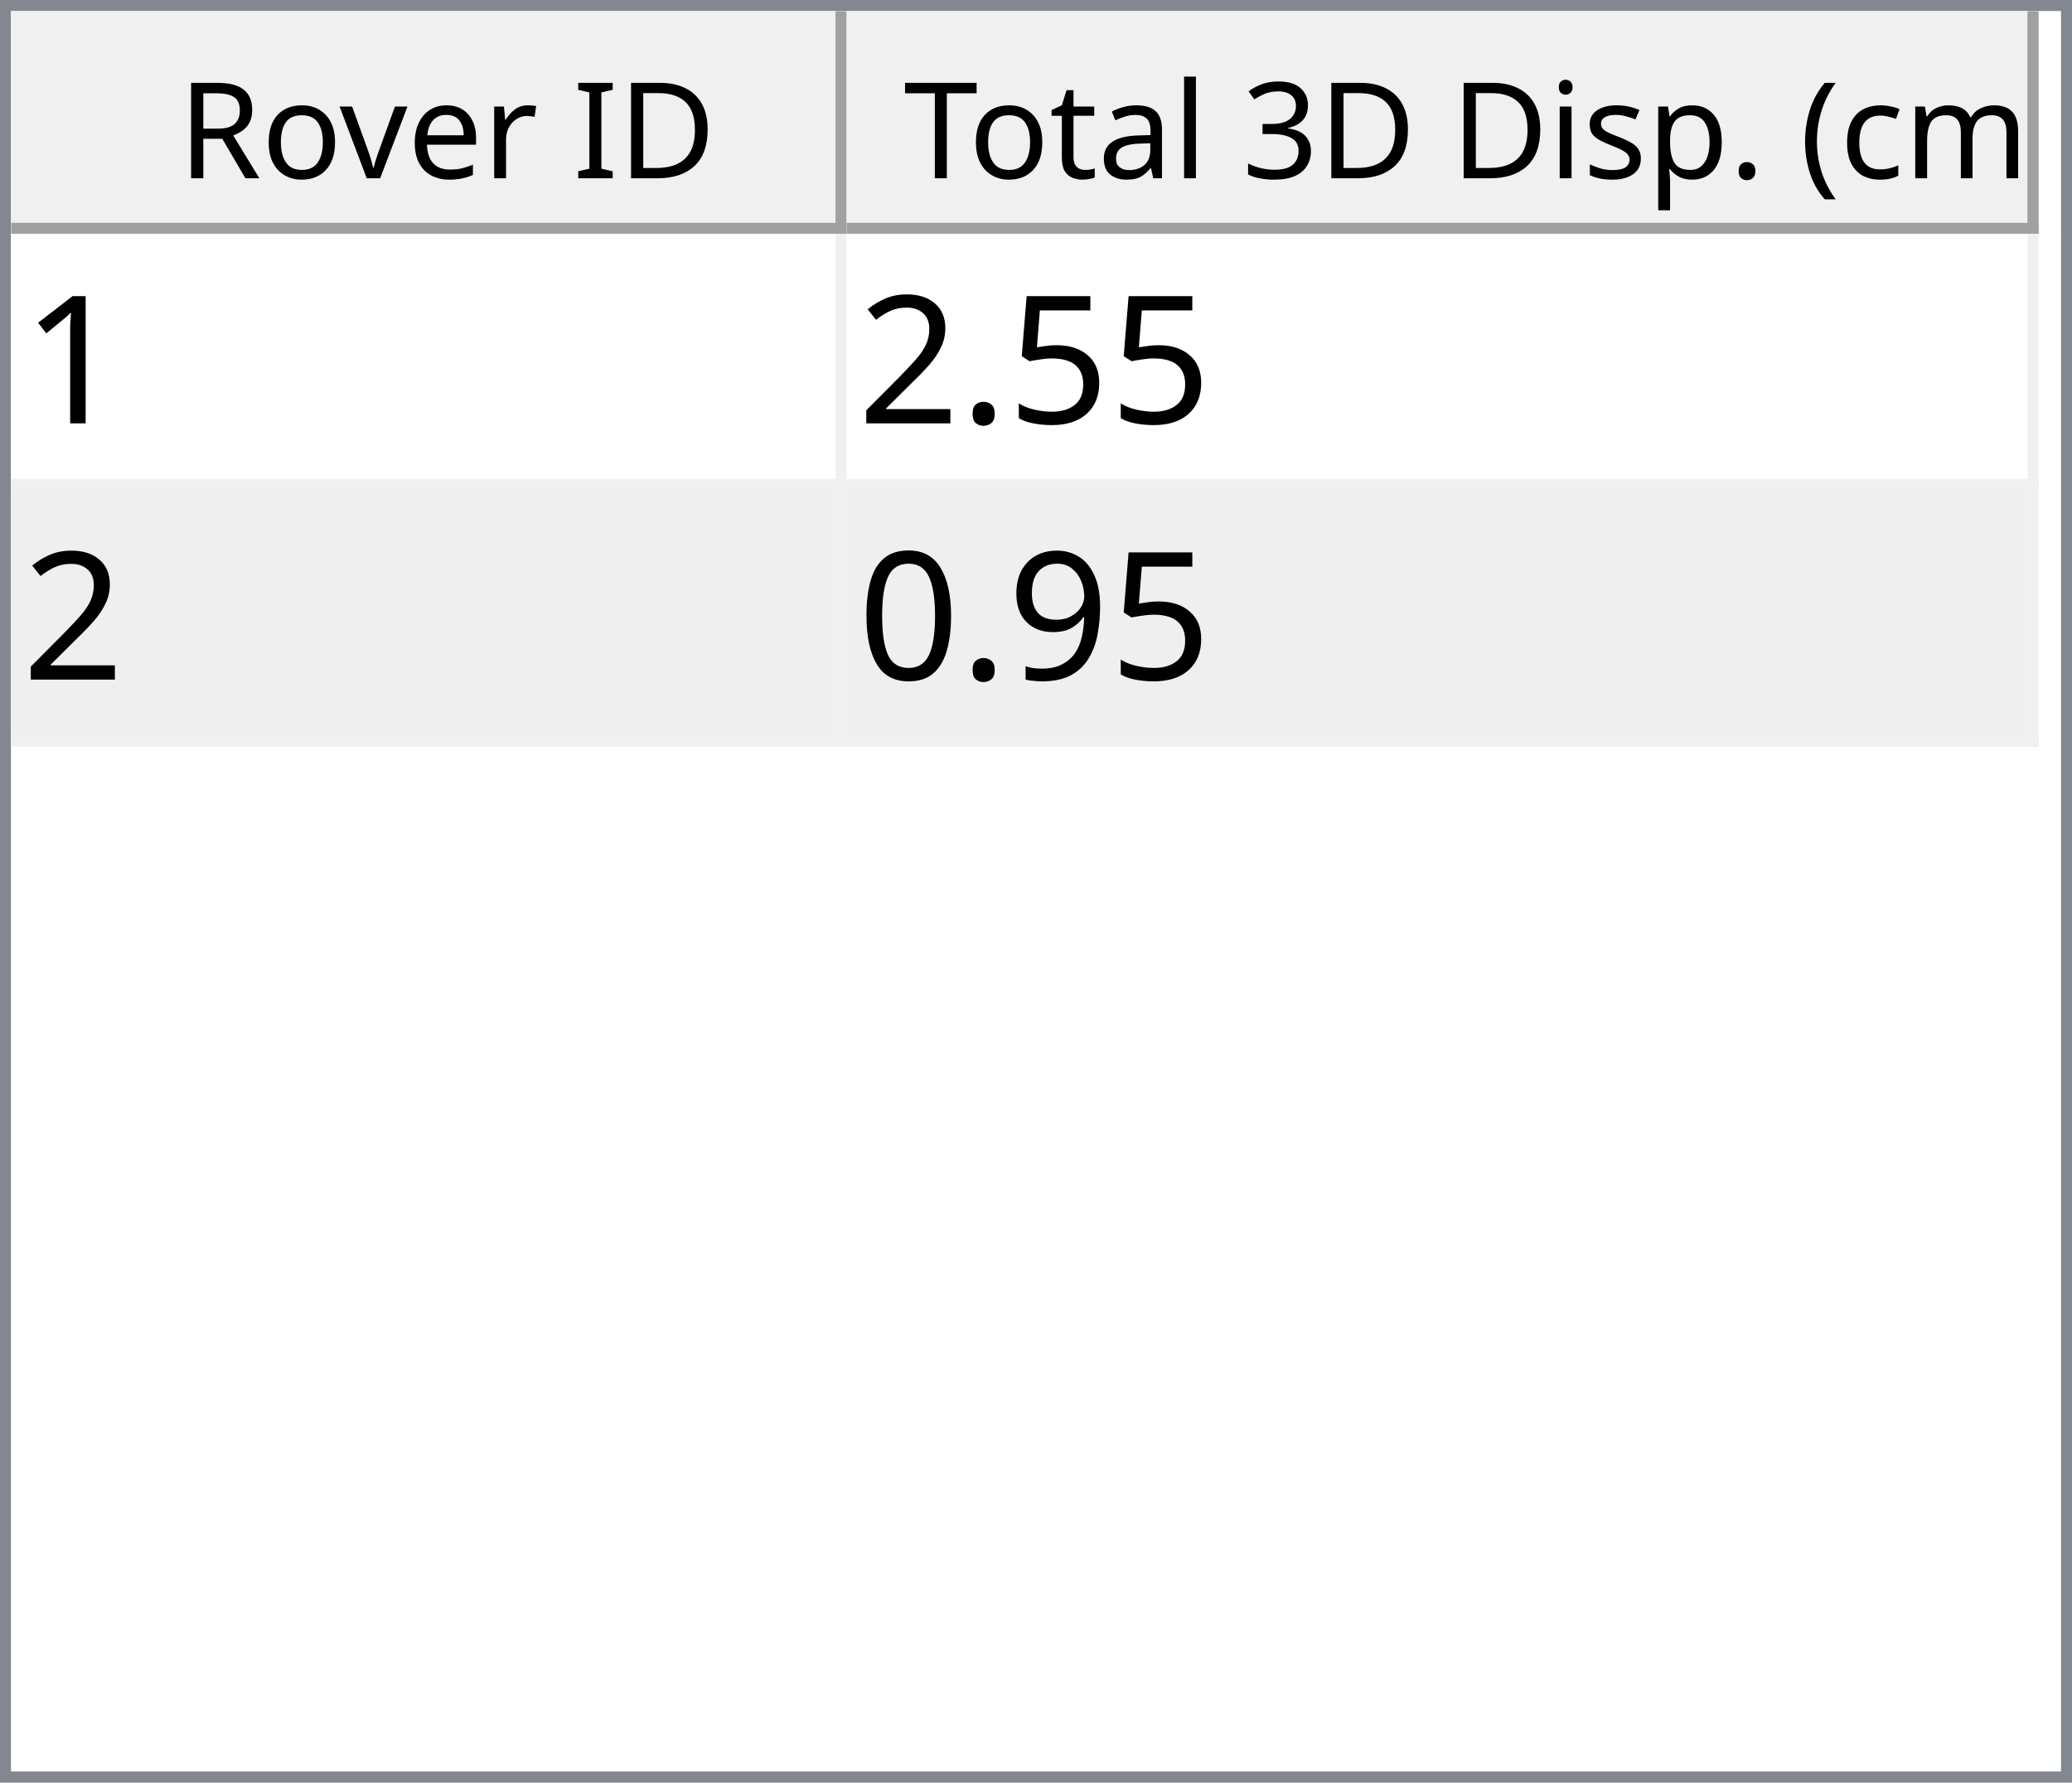
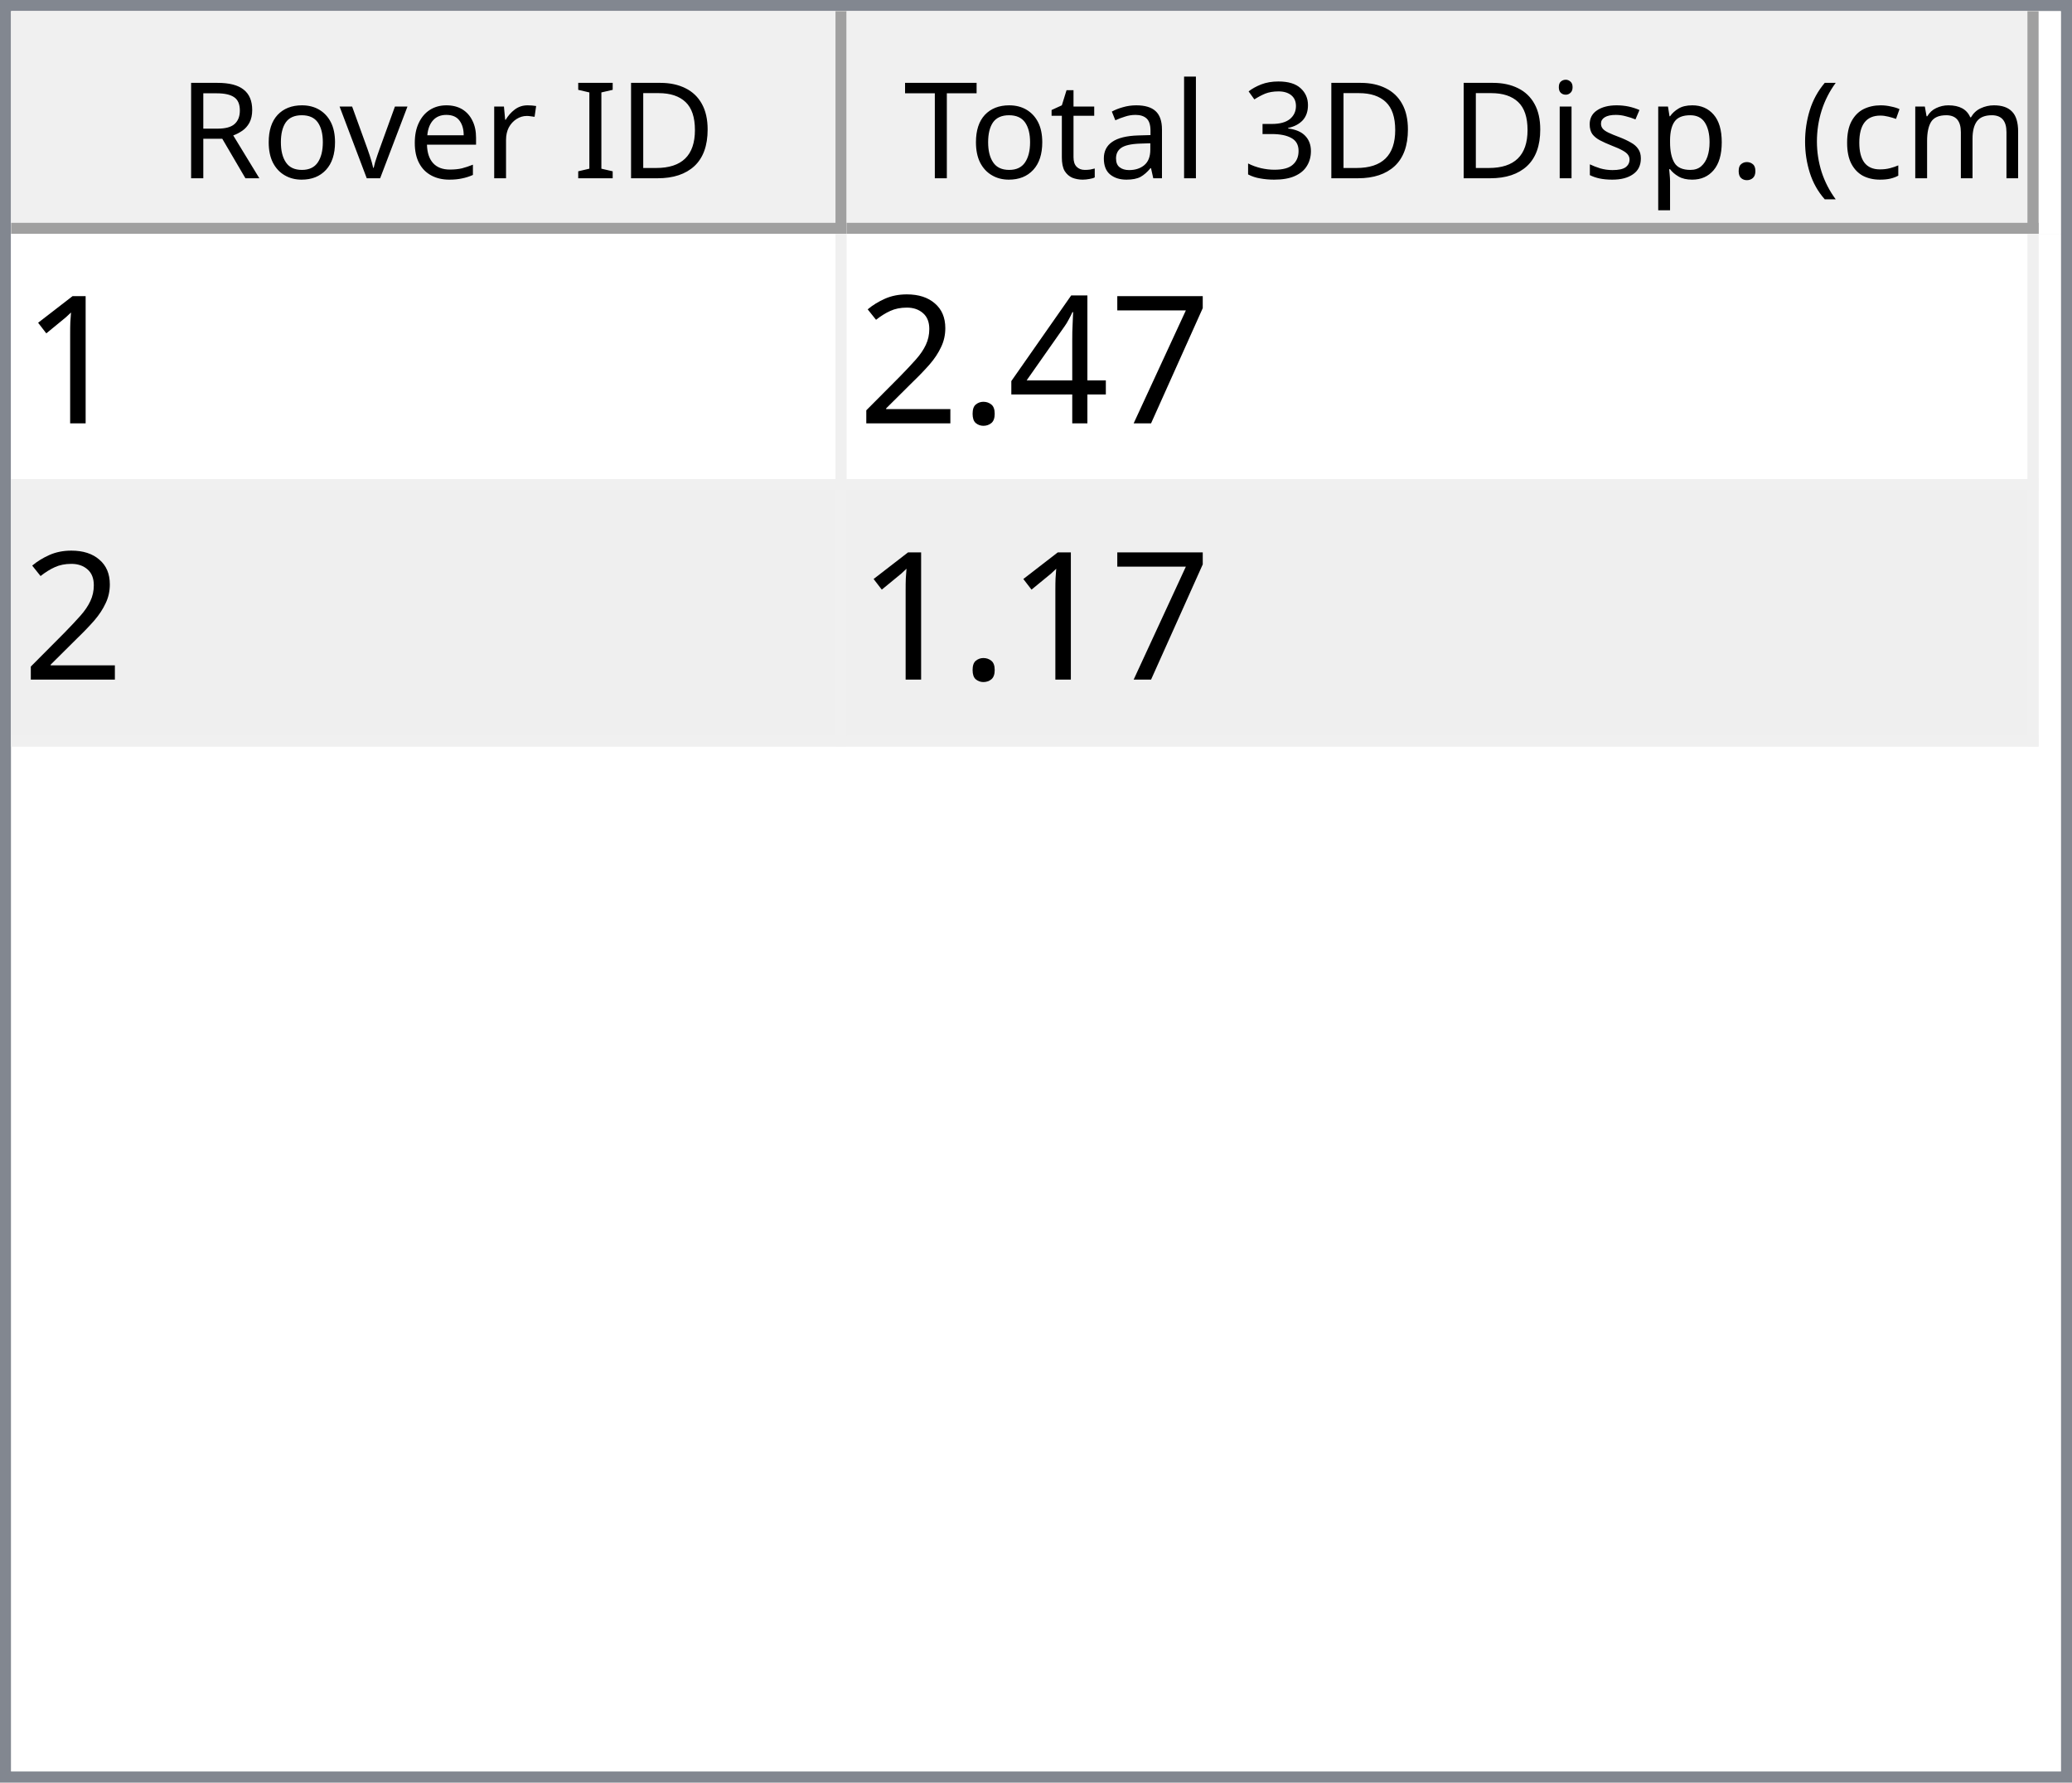
<svg xmlns="http://www.w3.org/2000/svg" style="fill-opacity:1; color-rendering:auto; color-interpolation:auto; text-rendering:auto; stroke:black; stroke-linecap:square; stroke-miterlimit:10; shape-rendering:auto; stroke-opacity:1; fill:black; stroke-dasharray:none; font-weight:normal; stroke-width:1; font-family:'Dialog'; font-style:normal; stroke-linejoin:miter; font-size:12px; stroke-dashoffset:0; image-rendering:auto;" width="186" height="160">
  <defs id="genericDefs" />
  <g>
    <defs id="defs1">
      <clipPath clipPathUnits="userSpaceOnUse" id="clipPath1">
        <path d="M0 0 L186 0 L186 160 L0 160 L0 0 Z" />
      </clipPath>
      <clipPath clipPathUnits="userSpaceOnUse" id="clipPath2">
        <path d="M0 0 L0 160 L186 160 L186 0 Z" />
      </clipPath>
      <clipPath clipPathUnits="userSpaceOnUse" id="clipPath3">
        <path d="M0 0 L0 20 L184 20 L184 0 Z" />
      </clipPath>
      <clipPath clipPathUnits="userSpaceOnUse" id="clipPath4">
        <path d="M0 0 L0 20 L75 20 L75 0 Z" />
      </clipPath>
      <clipPath clipPathUnits="userSpaceOnUse" id="clipPath5">
        <path d="M1 1 L1 19 L74 19 L74 1 Z" />
      </clipPath>
      <clipPath clipPathUnits="userSpaceOnUse" id="clipPath6">
        <path d="M0 0 L0 18 L73 18 L73 0 Z" />
      </clipPath>
      <clipPath clipPathUnits="userSpaceOnUse" id="clipPath7">
        <path d="M-0.5 -0.5 L-0.5 19.5 L74.5 19.5 L74.5 -0.5 Z" />
      </clipPath>
      <clipPath clipPathUnits="userSpaceOnUse" id="clipPath8">
        <path d="M0 0 L0 20 L107 20 L107 0 Z" />
      </clipPath>
      <clipPath clipPathUnits="userSpaceOnUse" id="clipPath9">
        <path d="M1 1 L1 19 L106 19 L106 1 Z" />
      </clipPath>
      <clipPath clipPathUnits="userSpaceOnUse" id="clipPath10">
        <path d="M0 0 L0 18 L105 18 L105 0 Z" />
      </clipPath>
      <clipPath clipPathUnits="userSpaceOnUse" id="clipPath11">
        <path d="M-0.5 -0.5 L-0.5 19.5 L106.5 19.5 L106.5 -0.5 Z" />
      </clipPath>
      <clipPath clipPathUnits="userSpaceOnUse" id="clipPath12">
        <path d="M0 0 L0 138 L184 138 L184 0 Z" />
      </clipPath>
      <clipPath clipPathUnits="userSpaceOnUse" id="clipPath13">
        <path d="M0 0 L0 46 L182 46 L182 0 Z" />
      </clipPath>
      <clipPath clipPathUnits="userSpaceOnUse" id="clipPath14">
        <path d="M-0.5 -0.5 L-0.5 45.5 L181.5 45.5 L181.5 -0.5 Z" />
      </clipPath>
      <clipPath clipPathUnits="userSpaceOnUse" id="clipPath15">
        <path d="M0 0 L0 22 L74 22 L74 0 Z" />
      </clipPath>
      <clipPath clipPathUnits="userSpaceOnUse" id="clipPath16">
        <path d="M0 0 L0 22 L106 22 L106 0 Z" />
      </clipPath>
      <font horiz-adv-x="64.551" id="font1">
        <font-face ascent="107.91" descent="25.098" units-per-em="100" style="font-style:normal; font-family:Segoe UI; font-weight:normal;" />
        <missing-glyph horiz-adv-x="64.551" d="M8.109 0 L8.109 68.266 L56.453 68.266 L56.453 0 L8.109 0 ZM15.328 7.234 L49.219 7.234 L49.219 61.031 L15.328 61.031 L15.328 7.234 Z" />
        <glyph unicode="D" horiz-adv-x="70.117" d="M9.188 0 L9.188 70.016 L28.516 70.016 Q65.531 70.016 65.531 35.891 Q65.531 19.672 55.25 9.836 Q44.969 0 27.734 0 L9.188 0 ZM17.391 62.594 L17.391 7.422 L27.828 7.422 Q41.609 7.422 49.273 14.797 Q56.938 22.172 56.938 35.688 Q56.938 62.594 28.328 62.594 L17.391 62.594 Z" />
        <glyph unicode="I" horiz-adv-x="26.611" d="M17.391 0 L9.188 0 L9.188 70.016 L17.391 70.016 L17.391 0 Z" />
        <glyph unicode=" " horiz-adv-x="27.393" d="" />
        <glyph unicode="r" horiz-adv-x="34.766" d="M34.188 41.891 Q32.078 43.5 28.125 43.5 Q23 43.5 19.555 38.672 Q16.109 33.844 16.109 25.484 L16.109 0 L8.109 0 L8.109 50 L16.109 50 L16.109 39.703 L16.312 39.703 Q18.016 44.969 21.531 47.922 Q25.047 50.875 29.391 50.875 Q32.516 50.875 34.188 50.203 L34.188 41.891 Z" />
        <glyph unicode="e" horiz-adv-x="52.295" d="M48.297 23 L12.984 23 Q13.188 14.656 17.484 10.109 Q21.781 5.562 29.297 5.562 Q37.75 5.562 44.828 11.141 L44.828 3.609 Q38.234 -1.172 27.391 -1.172 Q16.797 -1.172 10.742 5.641 Q4.688 12.453 4.688 24.812 Q4.688 36.469 11.305 43.82 Q17.922 51.172 27.734 51.172 Q37.547 51.172 42.922 44.828 Q48.297 38.484 48.297 27.203 L48.297 23 ZM40.094 29.781 Q40.047 36.719 36.75 40.578 Q33.453 44.438 27.594 44.438 Q21.922 44.438 17.969 40.383 Q14.016 36.328 13.094 29.781 L40.094 29.781 Z" />
        <glyph unicode="v" horiz-adv-x="47.9" d="M47.406 50 L27.484 0 L19.625 0 L0.688 50 L9.469 50 L22.172 13.672 Q23.578 9.672 23.922 6.688 L24.125 6.688 Q24.609 10.453 25.688 13.484 L38.969 50 L47.406 50 Z" />
        <glyph unicode="o" horiz-adv-x="58.594" d="M29 -1.172 Q17.922 -1.172 11.305 5.836 Q4.688 12.844 4.688 24.422 Q4.688 37.016 11.57 44.094 Q18.453 51.172 30.172 51.172 Q41.359 51.172 47.633 44.289 Q53.906 37.406 53.906 25.203 Q53.906 13.234 47.141 6.031 Q40.375 -1.172 29 -1.172 ZM29.594 44.438 Q21.875 44.438 17.383 39.188 Q12.891 33.938 12.891 24.703 Q12.891 15.828 17.43 10.695 Q21.969 5.562 29.594 5.562 Q37.359 5.562 41.531 10.594 Q45.703 15.625 45.703 24.906 Q45.703 34.281 41.531 39.359 Q37.359 44.438 29.594 44.438 Z" />
        <glyph unicode="R" horiz-adv-x="59.814" d="M59.375 0 L49.609 0 L37.891 19.625 Q36.281 22.359 34.766 24.289 Q33.25 26.219 31.664 27.438 Q30.078 28.656 28.25 29.219 Q26.422 29.781 24.125 29.781 L17.391 29.781 L17.391 0 L9.188 0 L9.188 70.016 L30.078 70.016 Q34.672 70.016 38.555 68.867 Q42.438 67.719 45.289 65.375 Q48.141 63.031 49.758 59.547 Q51.375 56.062 51.375 51.375 Q51.375 47.703 50.273 44.656 Q49.172 41.609 47.148 39.211 Q45.125 36.812 42.266 35.133 Q39.406 33.453 35.844 32.516 L35.844 32.328 Q37.594 31.547 38.891 30.547 Q40.188 29.547 41.359 28.18 Q42.531 26.812 43.68 25.078 Q44.828 23.344 46.234 21.047 L59.375 0 ZM17.391 62.594 L17.391 37.203 L28.516 37.203 Q31.594 37.203 34.203 38.133 Q36.812 39.062 38.719 40.797 Q40.625 42.531 41.703 45.047 Q42.781 47.562 42.781 50.688 Q42.781 56.297 39.141 59.445 Q35.5 62.594 28.609 62.594 L17.391 62.594 Z" />
        <glyph unicode=")" horiz-adv-x="30.176" d="M8.297 -15.922 L1.172 -15.922 Q16.406 2.344 16.406 26.812 Q16.406 51.469 1.078 70.016 L8.297 70.016 Q23.531 52.156 23.531 26.703 Q23.531 1.375 8.297 -15.922 Z" />
        <glyph unicode="m" horiz-adv-x="86.133" d="M79.109 0 L71.094 0 L71.094 28.719 Q71.094 37.016 68.531 40.727 Q65.969 44.438 59.906 44.438 Q54.781 44.438 51.195 39.75 Q47.609 35.062 47.609 28.516 L47.609 0 L39.594 0 L39.594 29.688 Q39.594 44.438 28.219 44.438 Q22.953 44.438 19.531 40.016 Q16.109 35.594 16.109 28.516 L16.109 0 L8.109 0 L8.109 50 L16.109 50 L16.109 42.094 L16.312 42.094 Q21.625 51.172 31.844 51.172 Q36.969 51.172 40.773 48.312 Q44.578 45.453 46 40.828 Q51.562 51.172 62.594 51.172 Q79.109 51.172 79.109 30.812 L79.109 0 Z" />
        <glyph unicode="c" horiz-adv-x="46.191" d="M42.188 2.297 Q36.422 -1.172 28.516 -1.172 Q17.828 -1.172 11.258 5.789 Q4.688 12.75 4.688 23.828 Q4.688 36.188 11.766 43.68 Q18.844 51.172 30.672 51.172 Q37.25 51.172 42.281 48.734 L42.281 40.531 Q36.719 44.438 30.375 44.438 Q22.703 44.438 17.797 38.945 Q12.891 33.453 12.891 24.516 Q12.891 15.719 17.508 10.641 Q22.125 5.562 29.891 5.562 Q36.422 5.562 42.188 9.906 L42.188 2.297 Z" />
        <glyph unicode="(" horiz-adv-x="30.176" d="M29.109 -15.922 L21.969 -15.922 Q6.844 1.375 6.844 26.703 Q6.844 52.156 21.969 70.016 L29.203 70.016 Q13.875 51.469 13.875 26.812 Q13.875 2.344 29.109 -15.922 Z" />
        <glyph unicode="." horiz-adv-x="21.68" d="M10.891 -1.078 Q8.641 -1.078 7.055 0.539 Q5.469 2.156 5.469 4.391 Q5.469 6.641 7.055 8.273 Q8.641 9.906 10.891 9.906 Q13.188 9.906 14.797 8.273 Q16.406 6.641 16.406 4.391 Q16.406 2.156 14.797 0.539 Q13.188 -1.078 10.891 -1.078 Z" />
        <glyph unicode="p" horiz-adv-x="58.789" d="M16.312 7.234 L16.109 7.234 L16.109 -23 L8.109 -23 L8.109 50 L16.109 50 L16.109 41.219 L16.312 41.219 Q22.219 51.172 33.594 51.172 Q43.266 51.172 48.688 44.461 Q54.109 37.75 54.109 26.469 Q54.109 13.922 48 6.375 Q41.891 -1.172 31.297 -1.172 Q21.578 -1.172 16.312 7.234 ZM16.109 27.391 L16.109 20.406 Q16.109 14.203 20.141 9.883 Q24.172 5.562 30.375 5.562 Q37.641 5.562 41.773 11.133 Q45.906 16.703 45.906 26.609 Q45.906 34.969 42.047 39.703 Q38.188 44.438 31.594 44.438 Q24.609 44.438 20.359 39.578 Q16.109 34.719 16.109 27.391 Z" />
        <glyph unicode="s" horiz-adv-x="42.432" d="M5.078 1.812 L5.078 10.406 Q11.625 5.562 19.484 5.562 Q30.031 5.562 30.031 12.594 Q30.031 14.594 29.125 15.992 Q28.219 17.391 26.68 18.461 Q25.141 19.531 23.07 20.383 Q21 21.234 18.609 22.172 Q15.281 23.484 12.766 24.828 Q10.25 26.172 8.57 27.859 Q6.891 29.547 6.031 31.695 Q5.172 33.844 5.172 36.719 Q5.172 40.234 6.789 42.945 Q8.406 45.656 11.086 47.484 Q13.766 49.312 17.211 50.242 Q20.656 51.172 24.312 51.172 Q30.812 51.172 35.938 48.922 L35.938 40.828 Q30.422 44.438 23.25 44.438 Q21 44.438 19.195 43.922 Q17.391 43.406 16.094 42.477 Q14.797 41.547 14.086 40.258 Q13.375 38.969 13.375 37.406 Q13.375 35.453 14.086 34.133 Q14.797 32.812 16.164 31.789 Q17.531 30.766 19.484 29.938 Q21.438 29.109 23.922 28.125 Q27.25 26.859 29.883 25.516 Q32.516 24.172 34.375 22.484 Q36.234 20.797 37.234 18.602 Q38.234 16.406 38.234 13.375 Q38.234 9.672 36.602 6.938 Q34.969 4.203 32.234 2.398 Q29.5 0.594 25.93 -0.289 Q22.359 -1.172 18.453 -1.172 Q10.75 -1.172 5.078 1.812 Z" />
        <glyph unicode="i" horiz-adv-x="24.219" d="M12.203 62.703 Q10.062 62.703 8.547 64.164 Q7.031 65.625 7.031 67.875 Q7.031 70.125 8.547 71.609 Q10.062 73.094 12.203 73.094 Q14.406 73.094 15.945 71.609 Q17.484 70.125 17.484 67.875 Q17.484 65.719 15.945 64.211 Q14.406 62.703 12.203 62.703 ZM16.109 0 L8.109 0 L8.109 50 L16.109 50 L16.109 0 Z" />
        <glyph unicode="3" horiz-adv-x="53.906" d="M46.531 19.828 Q46.531 15.094 44.75 11.211 Q42.969 7.328 39.719 4.57 Q36.469 1.812 31.93 0.297 Q27.391 -1.219 21.922 -1.219 Q11.922 -1.219 6 2.594 L6 11.188 Q13.094 5.609 22.219 5.609 Q25.875 5.609 28.828 6.539 Q31.781 7.469 33.906 9.227 Q36.031 10.984 37.18 13.477 Q38.328 15.969 38.328 19.094 Q38.328 32.812 18.797 32.812 L12.984 32.812 L12.984 39.594 L18.5 39.594 Q35.797 39.594 35.797 52.484 Q35.797 64.406 22.609 64.406 Q15.188 64.406 8.688 59.422 L8.688 67.188 Q15.375 71.188 24.609 71.188 Q29 71.188 32.57 69.969 Q36.141 68.75 38.68 66.555 Q41.219 64.359 42.609 61.281 Q44 58.203 44 54.5 Q44 40.672 30.031 36.719 L30.031 36.531 Q33.594 36.141 36.625 34.797 Q39.656 33.453 41.852 31.305 Q44.047 29.156 45.289 26.25 Q46.531 23.344 46.531 19.828 Z" />
        <glyph unicode="l" horiz-adv-x="24.219" d="M16.109 0 L8.109 0 L8.109 74.031 L16.109 74.031 L16.109 0 Z" />
        <glyph unicode="a" horiz-adv-x="50.879" d="M43.891 0 L35.891 0 L35.891 7.812 L35.688 7.812 Q30.469 -1.172 20.312 -1.172 Q12.844 -1.172 8.617 2.781 Q4.391 6.734 4.391 13.281 Q4.391 27.297 20.906 29.594 L35.891 31.688 Q35.891 44.438 25.594 44.438 Q16.547 44.438 9.281 38.281 L9.281 46.484 Q16.656 51.172 26.266 51.172 Q43.891 51.172 43.891 32.516 L43.891 0 ZM35.891 25.297 L23.828 23.641 Q18.266 22.859 15.43 20.875 Q12.594 18.891 12.594 13.875 Q12.594 10.203 15.211 7.883 Q17.828 5.562 22.172 5.562 Q28.125 5.562 32.008 9.742 Q35.891 13.922 35.891 20.312 L35.891 25.297 Z" />
        <glyph unicode="t" horiz-adv-x="33.887" d="M31.297 0.484 Q28.469 -1.078 23.828 -1.078 Q10.688 -1.078 10.688 13.578 L10.688 43.172 L2.094 43.172 L2.094 50 L10.688 50 L10.688 62.203 L18.703 64.797 L18.703 50 L31.297 50 L31.297 43.172 L18.703 43.172 L18.703 14.984 Q18.703 9.969 20.414 7.82 Q22.125 5.672 26.078 5.672 Q29.109 5.672 31.297 7.328 L31.297 0.484 Z" />
        <glyph unicode="T" horiz-adv-x="52.393" d="M50.594 62.594 L30.375 62.594 L30.375 0 L22.172 0 L22.172 62.594 L2 62.594 L2 70.016 L50.594 70.016 L50.594 62.594 Z" />
      </font>
      <font horiz-adv-x="75.0" id="font2">
        <font-face ascent="100.537" descent="21.973" units-per-em="100" style="font-style:normal; font-family:sans-serif; font-weight:normal;" />
        <missing-glyph horiz-adv-x="75.0" d="M12.5 0 L12.5 62.5 L62.5 62.5 L62.5 0 L12.5 0 ZM14.062 1.562 L60.938 1.562 L60.938 60.938 L14.062 60.938 L14.062 1.562 Z" />
        <glyph unicode="1" horiz-adv-x="55.615" d="M37.25 0 L28.469 0 L28.469 56 Q25.297 52.984 20.141 49.953 Q14.984 46.922 10.891 45.406 L10.891 53.906 Q18.266 57.375 23.781 62.305 Q29.297 67.234 31.594 71.875 L37.25 71.875 L37.25 0 Z" />
-         <glyph unicode="5" horiz-adv-x="55.615" d="M4.156 18.75 L13.375 19.531 Q14.406 12.797 18.141 9.398 Q21.875 6 27.156 6 Q33.5 6 37.891 10.789 Q42.281 15.578 42.281 23.484 Q42.281 31 38.062 35.352 Q33.844 39.703 27 39.703 Q22.75 39.703 19.336 37.773 Q15.922 35.844 13.969 32.766 L5.719 33.844 L12.641 70.609 L48.25 70.609 L48.25 62.203 L19.672 62.203 L15.828 42.969 Q22.266 47.469 29.344 47.469 Q38.719 47.469 45.164 40.969 Q51.609 34.469 51.609 24.266 Q51.609 14.547 45.953 7.469 Q39.062 -1.219 27.156 -1.219 Q17.391 -1.219 11.211 4.25 Q5.031 9.719 4.156 18.75 Z" />
+         <glyph unicode="7" horiz-adv-x="55.615" d="M4.734 62.203 L4.734 70.656 L51.078 70.656 L51.078 63.812 Q44.234 56.547 37.523 44.484 Q30.812 32.422 27.156 19.672 Q24.516 10.688 23.781 0 L14.75 0 Q14.891 8.453 18.062 20.414 Q21.234 32.375 27.172 43.484 Q33.109 54.594 39.797 62.203 L4.734 62.203 Z" />
+         <glyph unicode="4" horiz-adv-x="55.615" d="M32.328 0 L32.328 17.141 L1.266 17.141 L1.266 25.203 L33.938 71.578 L41.109 71.578 L41.109 25.203 L50.781 25.203 L50.781 17.141 L41.109 17.141 L41.109 0 L32.328 0 ZM32.328 25.203 L32.328 57.469 L9.906 25.203 L32.328 25.203 Z" />
        <glyph unicode="." horiz-adv-x="27.783" d="M9.078 0 L9.078 10.016 L19.094 10.016 L19.094 0 L9.078 0 Z" />
        <glyph unicode="2" horiz-adv-x="55.615" d="M50.344 8.453 L50.344 0 L3.031 0 Q2.938 3.172 4.047 6.109 Q5.859 10.938 9.836 15.625 Q13.812 20.312 21.344 26.469 Q33.016 36.031 37.117 41.625 Q41.219 47.219 41.219 52.203 Q41.219 57.422 37.477 61.008 Q33.734 64.594 27.734 64.594 Q21.391 64.594 17.578 60.789 Q13.766 56.984 13.719 50.25 L4.688 51.172 Q5.609 61.281 11.664 66.578 Q17.719 71.875 27.938 71.875 Q38.234 71.875 44.242 66.164 Q50.25 60.453 50.25 52 Q50.25 47.703 48.492 43.555 Q46.734 39.406 42.656 34.812 Q38.578 30.219 29.109 22.219 Q21.188 15.578 18.945 13.211 Q16.703 10.844 15.234 8.453 L50.344 8.453 Z" />
-         <glyph unicode="9" horiz-adv-x="55.615" d="M5.469 16.547 L13.922 17.328 Q14.984 11.375 18.016 8.688 Q21.047 6 25.781 6 Q29.828 6 32.883 7.859 Q35.938 9.719 37.891 12.82 Q39.844 15.922 41.164 21.195 Q42.484 26.469 42.484 31.938 Q42.484 32.516 42.438 33.688 Q39.797 29.5 35.234 26.883 Q30.672 24.266 25.344 24.266 Q16.453 24.266 10.305 30.711 Q4.156 37.156 4.156 47.703 Q4.156 58.594 10.578 65.234 Q17 71.875 26.656 71.875 Q33.641 71.875 39.43 68.117 Q45.219 64.359 48.219 57.398 Q51.219 50.438 51.219 37.25 Q51.219 23.531 48.242 15.406 Q45.266 7.281 39.383 3.031 Q33.5 -1.219 25.594 -1.219 Q17.188 -1.219 11.867 3.445 Q6.547 8.109 5.469 16.547 ZM41.453 48.141 Q41.453 55.719 37.43 60.156 Q33.406 64.594 27.734 64.594 Q21.875 64.594 17.531 59.812 Q13.188 55.031 13.188 47.406 Q13.188 40.578 17.312 36.305 Q21.438 32.031 27.484 32.031 Q33.594 32.031 37.523 36.305 Q41.453 40.578 41.453 48.141 Z" />
-         <glyph unicode="0" horiz-adv-x="55.615" d="M4.156 35.297 Q4.156 48 6.766 55.742 Q9.375 63.484 14.523 67.68 Q19.672 71.875 27.484 71.875 Q33.25 71.875 37.594 69.555 Q41.938 67.234 44.773 62.867 Q47.609 58.5 49.219 52.227 Q50.828 45.953 50.828 35.297 Q50.828 22.703 48.242 14.969 Q45.656 7.234 40.508 3.008 Q35.359 -1.219 27.484 -1.219 Q17.141 -1.219 11.234 6.203 Q4.156 15.141 4.156 35.297 ZM13.188 35.297 Q13.188 17.672 17.312 11.836 Q21.438 6 27.484 6 Q33.547 6 37.672 11.859 Q41.797 17.719 41.797 35.297 Q41.797 52.984 37.672 58.789 Q33.547 64.594 27.391 64.594 Q21.344 64.594 17.719 59.469 Q13.188 52.938 13.188 35.297 Z" />
      </font>
    </defs>
    <g style="fill:white; stroke:white;">
      <rect x="0" y="0" width="186" style="clip-path:url(#clipPath1); stroke:none;" height="160" />
    </g>
    <g style="fill:white; text-rendering:optimizeSpeed; color-rendering:optimizeSpeed; image-rendering:optimizeSpeed; shape-rendering:crispEdges; stroke:white; color-interpolation:sRGB;">
      <rect x="0" width="186" height="160" y="0" style="stroke:none;" />
      <path style="stroke:none;" d="M0 160 L186 160 L186 0 L0 0 Z" />
    </g>
    <g style="fill:rgb(240,240,240); font-family:'Segoe UI'; stroke:rgb(240,240,240);">
      <rect x="0" y="0" width="186" style="clip-path:url(#clipPath2); stroke:none;" height="160" />
    </g>
    <g style="fill:rgb(130,135,144); font-family:'Segoe UI'; stroke:rgb(130,135,144);">
      <path d="M0 0 L186 0 L186 160 L0 160 L0 0 ZM1 1 L185 1 L185 159 L1 159 L1 1 Z" style="fill-rule:evenodd; clip-path:url(#clipPath2); stroke:none;" />
    </g>
    <g style="fill:white; font-family:'Segoe UI'; stroke:white;" transform="translate(1,1)">
      <rect x="0" y="0" width="184" style="clip-path:url(#clipPath3); stroke:none;" height="20" />
    </g>
    <g style="fill:rgb(240,240,240); font-family:'Segoe UI'; stroke:rgb(240,240,240);" transform="translate(1,1)">
      <rect x="0" y="0" width="75" style="clip-path:url(#clipPath4); stroke:none;" height="20" />
    </g>
    <g style="font-family:'Segoe UI';" transform="translate(2,2)">
      <text x="14" xml:space="preserve" y="14" style="clip-path:url(#clipPath6); stroke:none;">Rover ID</text>
    </g>
    <g style="fill:rgb(160,160,160); font-family:'Segoe UI'; stroke:rgb(160,160,160); stroke-linejoin:bevel;" transform="translate(1.5,1.5)">
      <line x1="74" x2="74" y1="0" style="fill:none; clip-path:url(#clipPath7);" y2="19" />
    </g>
    <g style="fill:rgb(160,160,160); font-family:'Segoe UI'; stroke:rgb(160,160,160); stroke-linejoin:bevel;" transform="matrix(1,0,0,1,1,1) translate(0.5,0.5)">
      <line x1="0" x2="74" y1="19" style="fill:none; clip-path:url(#clipPath7);" y2="19" />
    </g>
    <g style="fill:rgb(240,240,240); font-family:'Segoe UI'; stroke:rgb(240,240,240);" transform="translate(76,1)">
      <rect x="0" y="0" width="107" style="clip-path:url(#clipPath8); stroke:none;" height="20" />
    </g>
    <g style="font-family:'Segoe UI';" transform="translate(77,2)">
      <text x="1" xml:space="preserve" y="14" style="clip-path:url(#clipPath10); stroke:none;"> Total 3D Disp. (cm)</text>
    </g>
    <g style="fill:rgb(160,160,160); font-family:'Segoe UI'; stroke:rgb(160,160,160); stroke-linejoin:bevel;" transform="translate(76.5,1.5)">
      <line x1="106" x2="106" y1="0" style="fill:none; clip-path:url(#clipPath11);" y2="19" />
    </g>
    <g style="fill:rgb(160,160,160); font-family:'Segoe UI'; stroke:rgb(160,160,160); stroke-linejoin:bevel;" transform="matrix(1,0,0,1,76,1) translate(0.5,0.5)">
      <line x1="0" x2="106" y1="19" style="fill:none; clip-path:url(#clipPath11);" y2="19" />
    </g>
    <g style="fill:white; font-family:'Segoe UI'; stroke:white;" transform="translate(1,21)">
      <rect x="0" y="0" width="184" style="clip-path:url(#clipPath12); stroke:none;" height="138" />
    </g>
    <g style="fill:rgb(240,240,240); font-size:16px; font-family:sans-serif; stroke:rgb(240,240,240);" transform="translate(1,21)">
      <rect x="0" y="0" width="182" style="clip-path:url(#clipPath13); stroke:none;" height="46" />
      <line transform="translate(0.5,0.5)" x1="0" x2="181" y1="22" style="clip-path:url(#clipPath14); fill:none; stroke-linejoin:bevel;" y2="22" />
    </g>
    <g transform="matrix(1,0,0,1,1,21) translate(0.5,0.5)" style="fill:rgb(240,240,240); font-size:16px; font-family:sans-serif; stroke:rgb(240,240,240); stroke-linejoin:bevel;">
      <line x1="0" x2="181" y1="45" style="fill:none; clip-path:url(#clipPath14);" y2="45" />
    </g>
    <g transform="matrix(1,0,0,1,1,21) translate(0.5,0.5)" style="fill:rgb(240,240,240); font-size:16px; font-family:sans-serif; stroke:rgb(240,240,240); stroke-linejoin:bevel;">
      <line x1="74" x2="74" y1="0" style="fill:none; clip-path:url(#clipPath14);" y2="45" />
    </g>
    <g transform="matrix(1,0,0,1,1,21) translate(0.5,0.5)" style="fill:rgb(240,240,240); font-size:16px; font-family:sans-serif; stroke:rgb(240,240,240); stroke-linejoin:bevel;">
      <line x1="181" x2="181" y1="0" style="fill:none; clip-path:url(#clipPath14);" y2="45" />
    </g>
    <g style="fill:white; font-size:16px; font-family:sans-serif; stroke:white;" transform="matrix(1,0,0,1,1,21)">
      <rect x="0" y="0" width="74" style="clip-path:url(#clipPath15); stroke:none;" height="22" />
      <text x="1" y="17" style="fill:black; clip-path:url(#clipPath15); stroke:none;" xml:space="preserve">1</text>
    </g>
    <g style="fill:white; font-size:16px; font-family:sans-serif; stroke:white;" transform="matrix(1,0,0,1,1,21) translate(75,0)">
      <rect x="0" y="0" width="106" style="clip-path:url(#clipPath16); stroke:none;" height="22" />
-       <text x="1" y="17" style="fill:black; clip-path:url(#clipPath16); stroke:none;" xml:space="preserve">2.55</text>
+       <text x="1" y="17" style="fill:black; clip-path:url(#clipPath16); stroke:none;" xml:space="preserve">2.47</text>
    </g>
    <g style="fill:rgb(239,239,239); font-size:16px; font-family:sans-serif; stroke:rgb(239,239,239);" transform="matrix(1,0,0,1,1,21) translate(0,23)">
      <rect x="0" y="0" width="74" style="clip-path:url(#clipPath15); stroke:none;" height="22" />
      <text x="1" y="17" style="fill:black; clip-path:url(#clipPath15); stroke:none;" xml:space="preserve">2</text>
    </g>
    <g style="fill:rgb(239,239,239); font-size:16px; font-family:sans-serif; stroke:rgb(239,239,239);" transform="matrix(1,0,0,1,1,21) translate(75,23)">
      <rect x="0" y="0" width="106" style="clip-path:url(#clipPath16); stroke:none;" height="22" />
-       <text x="1" y="17" style="fill:black; clip-path:url(#clipPath16); stroke:none;" xml:space="preserve">0.95</text>
+       <text x="1" y="17" style="fill:black; clip-path:url(#clipPath16); stroke:none;" xml:space="preserve">1.17</text>
    </g>
  </g>
</svg>
